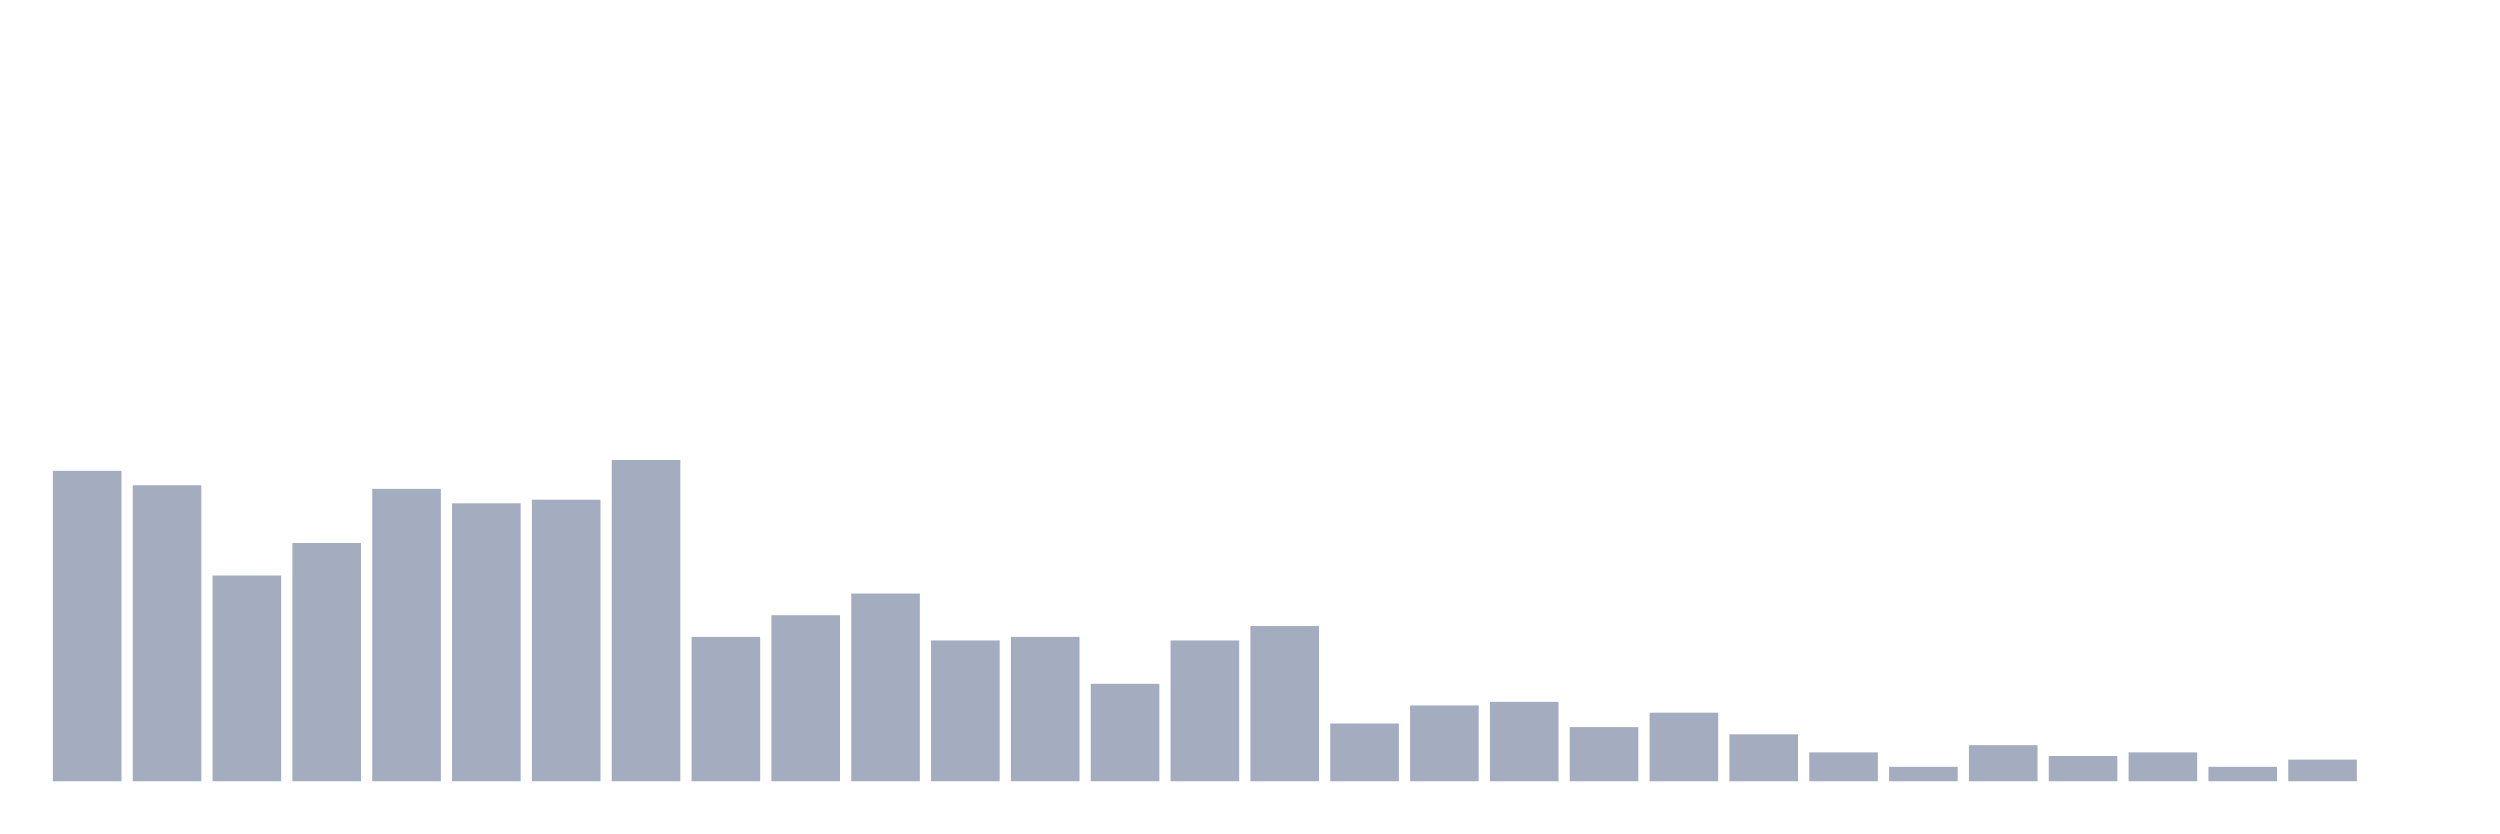
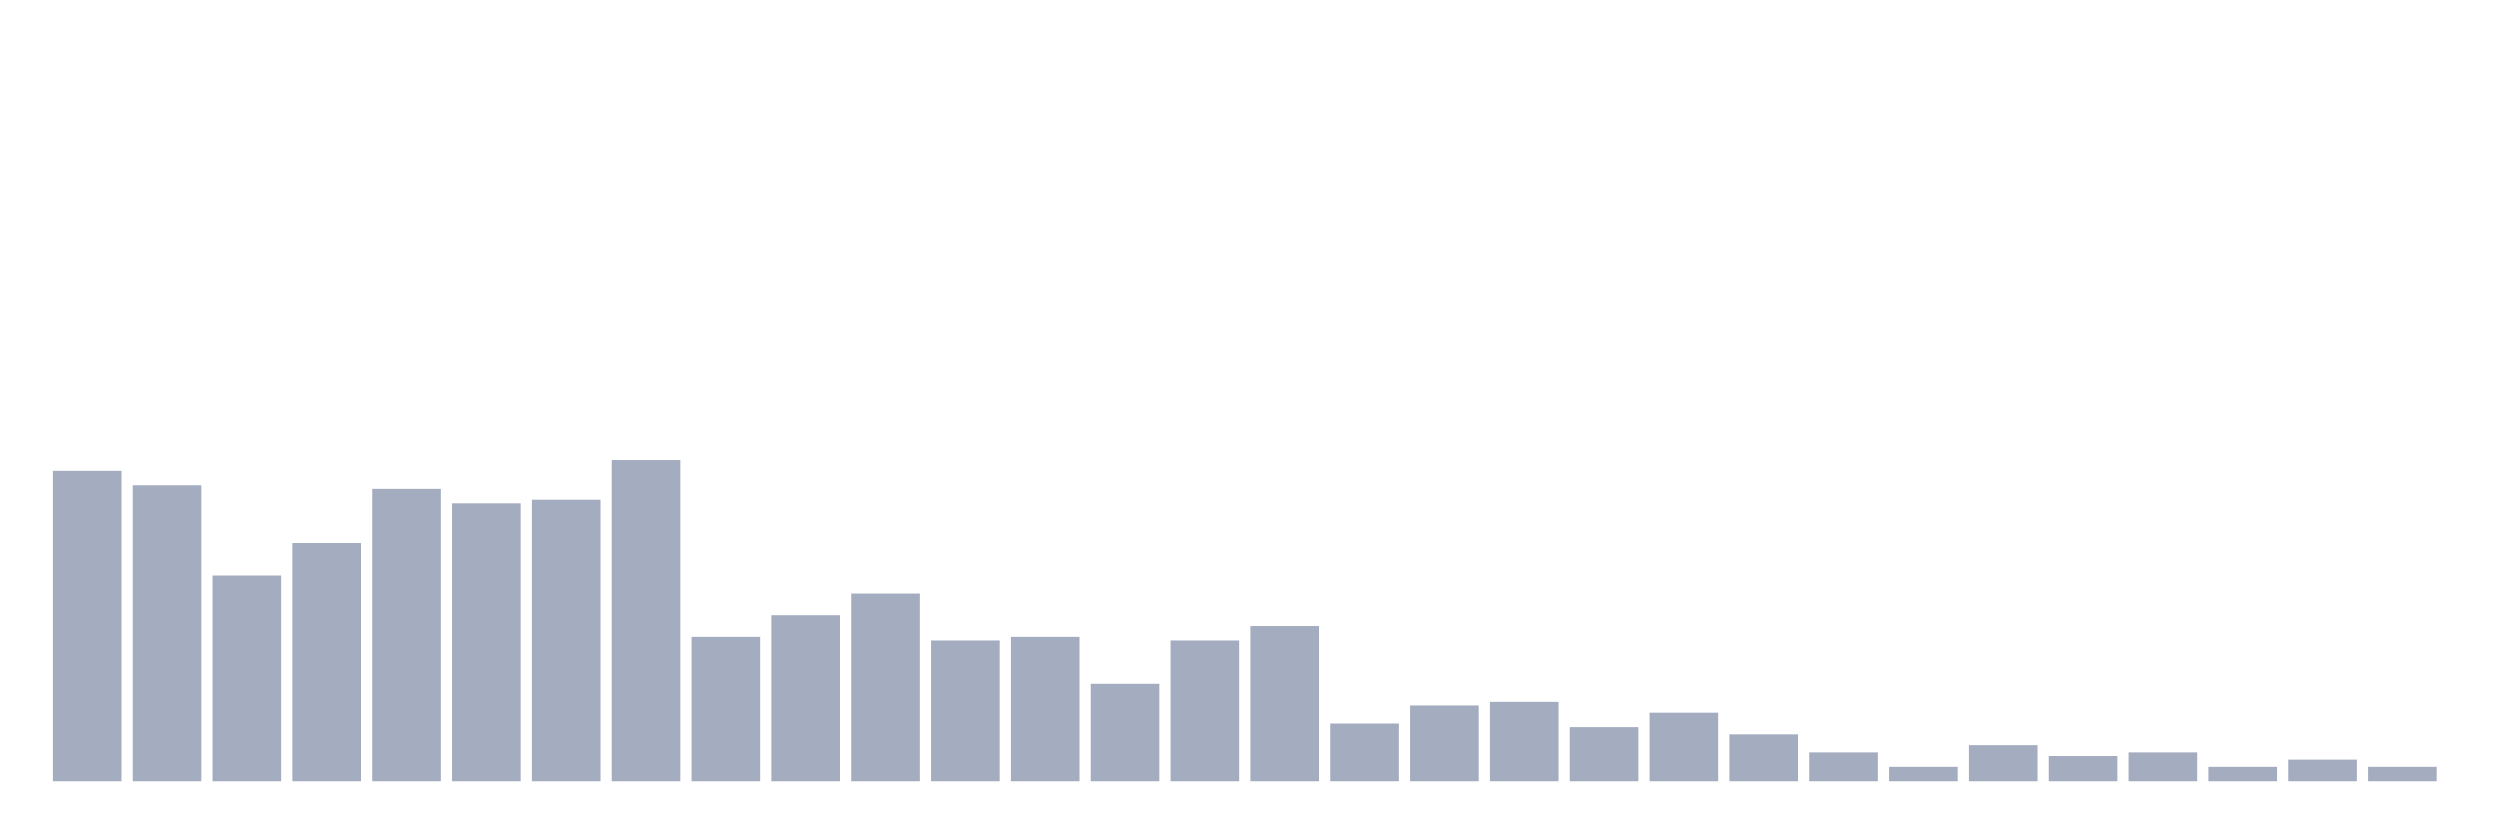
<svg xmlns="http://www.w3.org/2000/svg" viewBox="0 0 480 160">
  <g transform="translate(10,10)">
    <rect class="bar" x="0.153" width="13.175" y="80.396" height="59.604" fill="rgb(164,173,192)" />
    <rect class="bar" x="15.482" width="13.175" y="83.168" height="56.832" fill="rgb(164,173,192)" />
    <rect class="bar" x="30.81" width="13.175" y="100.495" height="39.505" fill="rgb(164,173,192)" />
    <rect class="bar" x="46.138" width="13.175" y="94.257" height="45.743" fill="rgb(164,173,192)" />
    <rect class="bar" x="61.466" width="13.175" y="83.861" height="56.139" fill="rgb(164,173,192)" />
    <rect class="bar" x="76.794" width="13.175" y="86.634" height="53.366" fill="rgb(164,173,192)" />
    <rect class="bar" x="92.123" width="13.175" y="85.941" height="54.059" fill="rgb(164,173,192)" />
    <rect class="bar" x="107.451" width="13.175" y="78.317" height="61.683" fill="rgb(164,173,192)" />
    <rect class="bar" x="122.779" width="13.175" y="112.277" height="27.723" fill="rgb(164,173,192)" />
    <rect class="bar" x="138.107" width="13.175" y="108.119" height="31.881" fill="rgb(164,173,192)" />
    <rect class="bar" x="153.436" width="13.175" y="103.96" height="36.04" fill="rgb(164,173,192)" />
    <rect class="bar" x="168.764" width="13.175" y="112.97" height="27.03" fill="rgb(164,173,192)" />
    <rect class="bar" x="184.092" width="13.175" y="112.277" height="27.723" fill="rgb(164,173,192)" />
    <rect class="bar" x="199.42" width="13.175" y="121.287" height="18.713" fill="rgb(164,173,192)" />
    <rect class="bar" x="214.748" width="13.175" y="112.97" height="27.03" fill="rgb(164,173,192)" />
    <rect class="bar" x="230.077" width="13.175" y="110.198" height="29.802" fill="rgb(164,173,192)" />
    <rect class="bar" x="245.405" width="13.175" y="128.911" height="11.089" fill="rgb(164,173,192)" />
    <rect class="bar" x="260.733" width="13.175" y="125.446" height="14.554" fill="rgb(164,173,192)" />
    <rect class="bar" x="276.061" width="13.175" y="124.752" height="15.248" fill="rgb(164,173,192)" />
    <rect class="bar" x="291.39" width="13.175" y="129.604" height="10.396" fill="rgb(164,173,192)" />
    <rect class="bar" x="306.718" width="13.175" y="126.832" height="13.168" fill="rgb(164,173,192)" />
    <rect class="bar" x="322.046" width="13.175" y="130.99" height="9.01" fill="rgb(164,173,192)" />
    <rect class="bar" x="337.374" width="13.175" y="134.455" height="5.545" fill="rgb(164,173,192)" />
    <rect class="bar" x="352.702" width="13.175" y="137.228" height="2.772" fill="rgb(164,173,192)" />
    <rect class="bar" x="368.031" width="13.175" y="133.069" height="6.931" fill="rgb(164,173,192)" />
    <rect class="bar" x="383.359" width="13.175" y="135.149" height="4.851" fill="rgb(164,173,192)" />
    <rect class="bar" x="398.687" width="13.175" y="134.455" height="5.545" fill="rgb(164,173,192)" />
    <rect class="bar" x="414.015" width="13.175" y="137.228" height="2.772" fill="rgb(164,173,192)" />
    <rect class="bar" x="429.344" width="13.175" y="135.842" height="4.158" fill="rgb(164,173,192)" />
-     <rect class="bar" x="444.672" width="13.175" y="140" height="0" fill="rgb(164,173,192)" />
+     <rect class="bar" x="444.672" width="13.175" y="137.228" height="2.772" fill="rgb(164,173,192)" />
  </g>
</svg>
